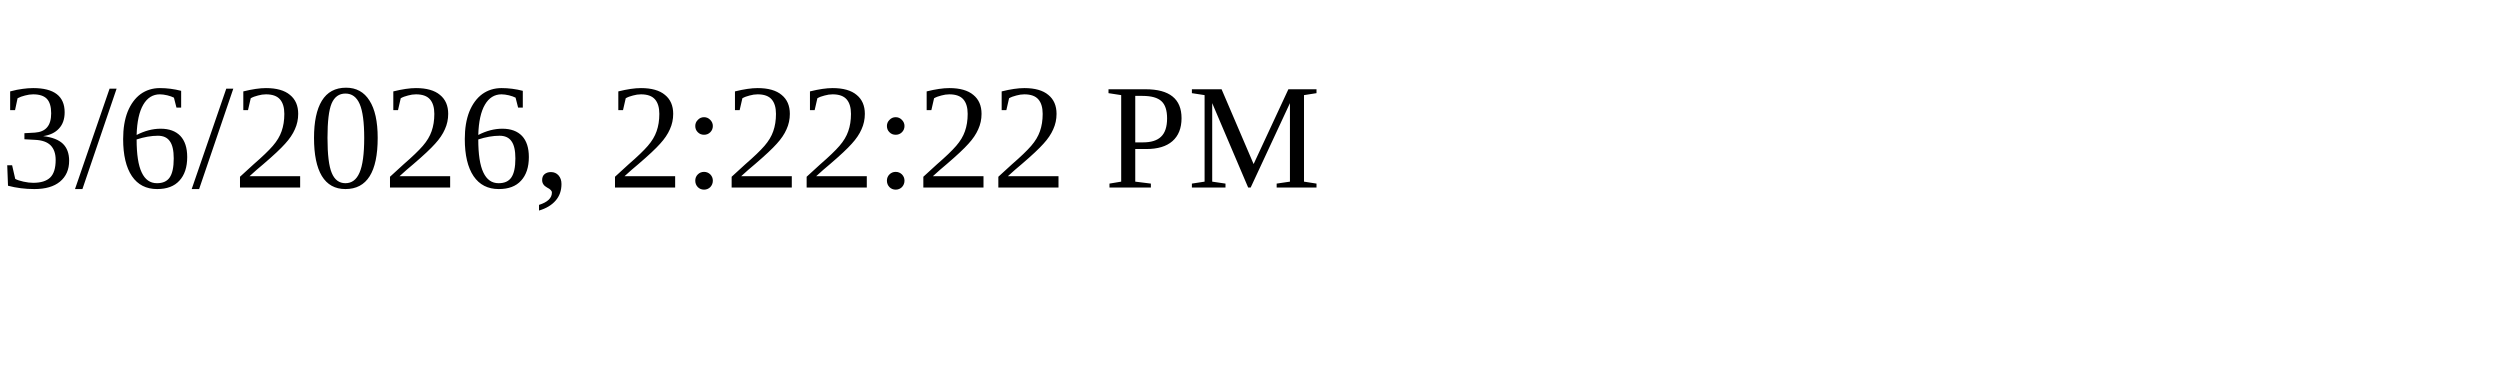
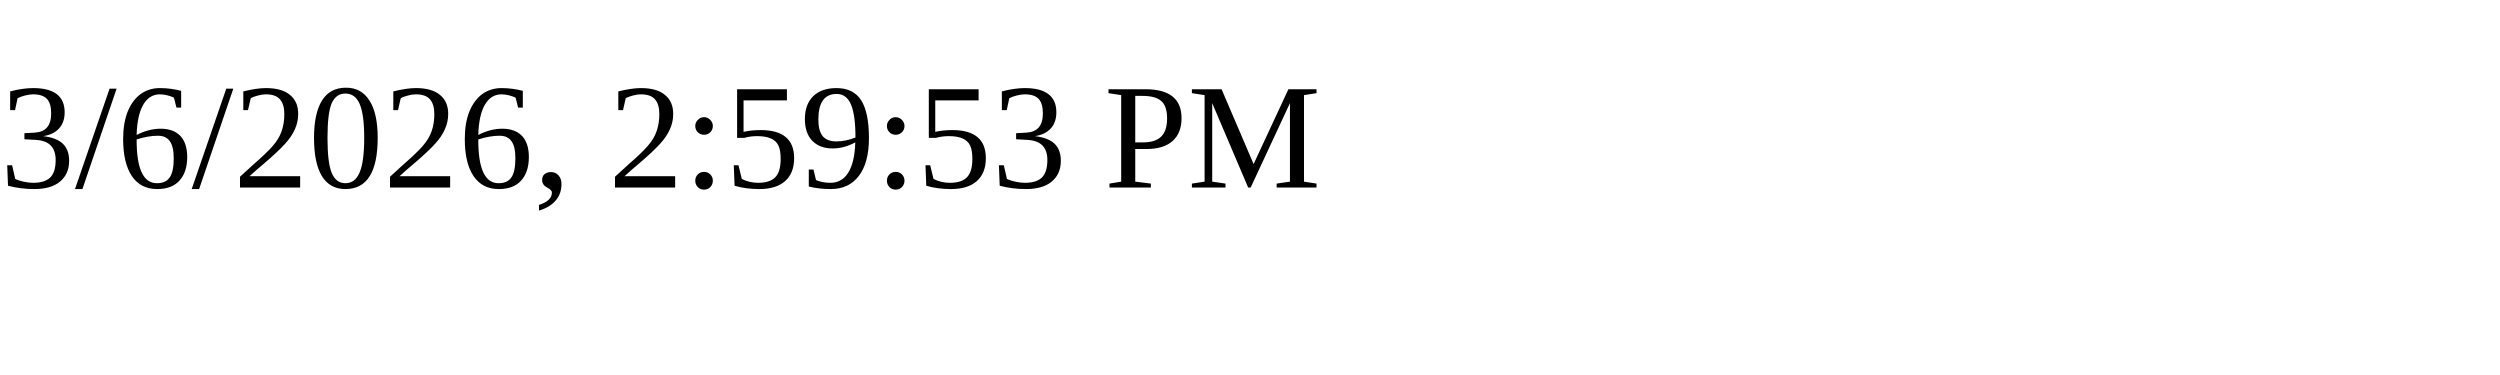
<svg xmlns="http://www.w3.org/2000/svg" height="30" width="200">
-   <text x="0" y="15">3/6/2026, 2:22:22 PM</text>
+   <text x="0" y="15">3/6/2026, 2:59:53 PM</text>
</svg>
